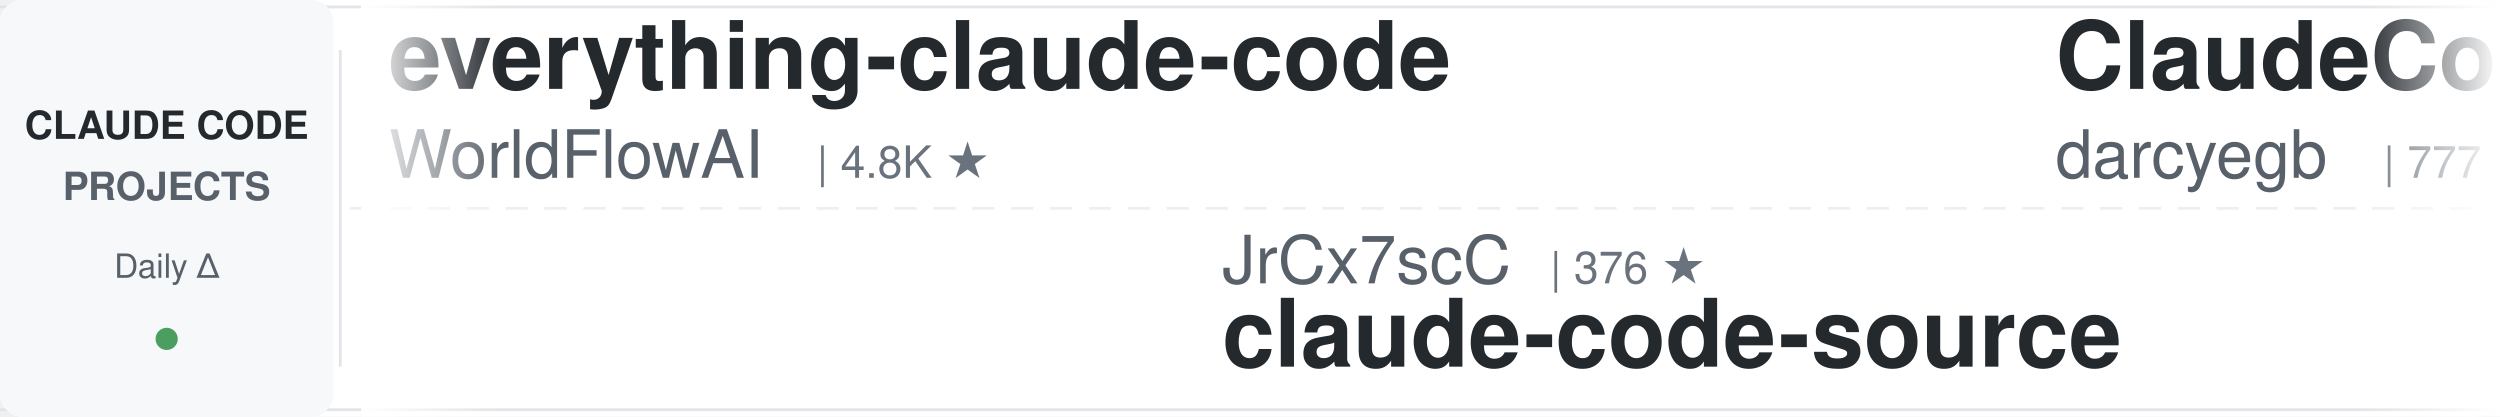
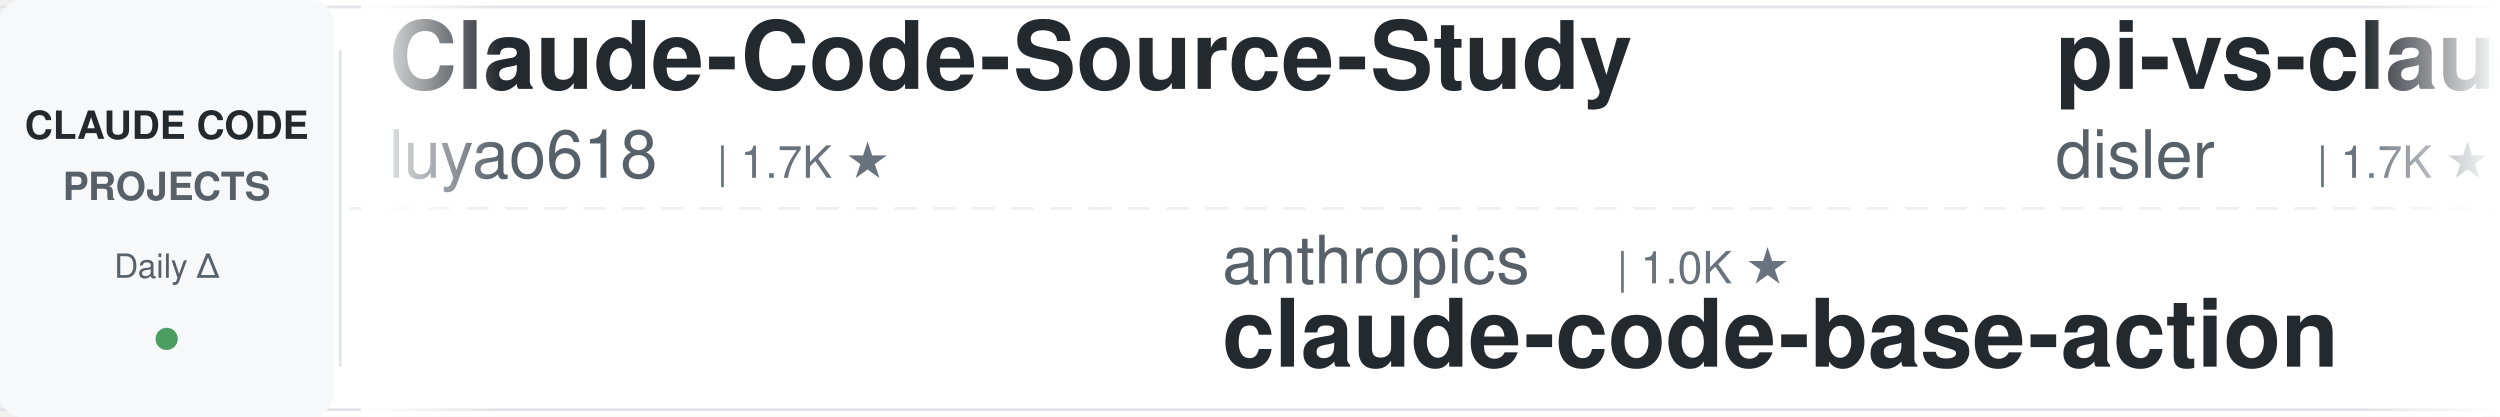
<svg xmlns="http://www.w3.org/2000/svg" width="900" height="150">
  <defs>
    <linearGradient id="leftFade" x1="0%" y1="0%" x2="100%" y2="0%">
      <stop offset="0%" style="stop-color:#ffffff;stop-opacity:1" />
      <stop offset="100%" style="stop-color:#ffffff;stop-opacity:0" />
    </linearGradient>
    <linearGradient id="rightFade" x1="0%" y1="0%" x2="100%" y2="0%">
      <stop offset="0%" style="stop-color:#ffffff;stop-opacity:0" />
      <stop offset="100%" style="stop-color:#ffffff;stop-opacity:1" />
    </linearGradient>
  </defs>
  <rect width="900" height="150" fill="#ffffff" rx="8" />
  <rect x="0" y="2" width="900" height="1" fill="#e1e4e8" />
  <rect x="0" y="147" width="900" height="1" fill="#e1e4e8" />
  <line x1="0" y1="75" x2="900" y2="75" stroke="#e1e4e8" stroke-width="1" stroke-dasharray="8 6" opacity="0.6" />
  <rect x="0" y="0" width="120" height="150" fill="#f6f8fa" rx="8" />
  <text x="60" y="50" font-family="-apple-system, BlinkMacSystemFont, 'Segoe UI', Helvetica, Arial, sans-serif" font-size="14" font-weight="600" fill="#24292e" text-anchor="middle">CLAUDE CODE</text>
  <text x="60" y="72" font-family="-apple-system, BlinkMacSystemFont, 'Segoe UI', Helvetica, Arial, sans-serif" font-size="14" font-weight="600" fill="#586069" text-anchor="middle">PROJECTS</text>
  <text x="60" y="100" font-family="-apple-system, BlinkMacSystemFont, 'Segoe UI', Helvetica, Arial, sans-serif" font-size="12" font-weight="500" fill="#586069" text-anchor="middle">Daily Δ</text>
  <circle cx="60" cy="122" r="4" fill="#22863a" opacity="0.8" />
  <rect x="122" y="18" width="1" height="114" fill="#e1e4e8" />
  <clipPath id="tickerClip">
    <rect x="130" y="0" width="770" height="150" />
  </clipPath>
  <g clip-path="url(#tickerClip)">
    <g id="tickerItems">
      <animateTransform attributeName="transform" attributeType="XML" type="translate" from="0 0" to="-3000 0" dur="54s" repeatCount="indefinite" />
      <g transform="translate(0, 0)">
-         <text x="140" y="32" font-family="-apple-system, BlinkMacSystemFont, 'Segoe UI', Helvetica, Arial, sans-serif" font-size="34" font-weight="600" fill="#24292e">everything-claude-code</text>
-         <text x="140" y="64" font-family="-apple-system, BlinkMacSystemFont, 'Segoe UI', Helvetica, Arial, sans-serif" font-size="24" font-weight="400" fill="#586069">WorldFlowAI</text>
-         <text x="294" y="64" font-family="-apple-system, BlinkMacSystemFont, 'Segoe UI', Helvetica, Arial, sans-serif" font-size="16" font-weight="500" fill="#6a737d">| 4.8K ★</text>
+         <text x="140" y="32" font-family="-apple-system, BlinkMacSystemFont, 'Segoe UI', Helvetica, Arial, sans-serif" font-size="34" font-weight="600" fill="#24292e">Claude-Code-Source-Study</text>
+         <text x="140" y="64" font-family="-apple-system, BlinkMacSystemFont, 'Segoe UI', Helvetica, Arial, sans-serif" font-size="24" font-weight="400" fill="#586069">luyao618</text>
+         <text x="258" y="64" font-family="-apple-system, BlinkMacSystemFont, 'Segoe UI', Helvetica, Arial, sans-serif" font-size="16" font-weight="500" fill="#6a737d">| 1.7K ★</text>
      </g>
      <g transform="translate(300, 0)">
-         <text x="140" y="102" font-family="-apple-system, BlinkMacSystemFont, 'Segoe UI', Helvetica, Arial, sans-serif" font-size="24" font-weight="400" fill="#586069">JrCx7scC</text>
-         <text x="258" y="102" font-family="-apple-system, BlinkMacSystemFont, 'Segoe UI', Helvetica, Arial, sans-serif" font-size="16" font-weight="500" fill="#6a737d">| 376 ★</text>
-         <text x="140" y="132" font-family="-apple-system, BlinkMacSystemFont, 'Segoe UI', Helvetica, Arial, sans-serif" font-size="34" font-weight="600" fill="#24292e">claude-code-source</text>
-       </g>
-       <g transform="translate(600, 0)">
-         <text x="140" y="32" font-family="-apple-system, BlinkMacSystemFont, 'Segoe UI', Helvetica, Arial, sans-serif" font-size="34" font-weight="600" fill="#24292e">ClaudeCodeAgents</text>
-         <text x="140" y="64" font-family="-apple-system, BlinkMacSystemFont, 'Segoe UI', Helvetica, Arial, sans-serif" font-size="24" font-weight="400" fill="#586069">darcyegb</text>
-         <text x="258" y="64" font-family="-apple-system, BlinkMacSystemFont, 'Segoe UI', Helvetica, Arial, sans-serif" font-size="16" font-weight="500" fill="#6a737d">| 777 ★</text>
-       </g>
-       <g transform="translate(900, 0)">
-         <text x="140" y="102" font-family="-apple-system, BlinkMacSystemFont, 'Segoe UI', Helvetica, Arial, sans-serif" font-size="24" font-weight="400" fill="#586069">FlorianBruniaux</text>
-         <text x="342" y="102" font-family="-apple-system, BlinkMacSystemFont, 'Segoe UI', Helvetica, Arial, sans-serif" font-size="16" font-weight="500" fill="#6a737d">| 6.2K ★</text>
-         <text x="140" y="132" font-family="-apple-system, BlinkMacSystemFont, 'Segoe UI', Helvetica, Arial, sans-serif" font-size="34" font-weight="600" fill="#24292e">claude-code-ultimate-gui...</text>
-       </g>
-       <g transform="translate(1200, 0)">
-         <text x="140" y="32" font-family="-apple-system, BlinkMacSystemFont, 'Segoe UI', Helvetica, Arial, sans-serif" font-size="34" font-weight="600" fill="#24292e">claude-code-source</text>
-         <text x="140" y="64" font-family="-apple-system, BlinkMacSystemFont, 'Segoe UI', Helvetica, Arial, sans-serif" font-size="24" font-weight="400" fill="#586069">hangsman</text>
-         <text x="258" y="64" font-family="-apple-system, BlinkMacSystemFont, 'Segoe UI', Helvetica, Arial, sans-serif" font-size="16" font-weight="500" fill="#6a737d">| 797 ★</text>
-       </g>
-       <g transform="translate(1500, 0)">
-         <text x="140" y="102" font-family="-apple-system, BlinkMacSystemFont, 'Segoe UI', Helvetica, Arial, sans-serif" font-size="24" font-weight="400" fill="#586069">rohitg00</text>
-         <text x="258" y="102" font-family="-apple-system, BlinkMacSystemFont, 'Segoe UI', Helvetica, Arial, sans-serif" font-size="16" font-weight="500" fill="#6a737d">| 2.7K ★</text>
-         <text x="140" y="132" font-family="-apple-system, BlinkMacSystemFont, 'Segoe UI', Helvetica, Arial, sans-serif" font-size="34" font-weight="600" fill="#24292e">awesome-claude-code-tool...</text>
-       </g>
-       <g transform="translate(1800, 0)">
-         <text x="140" y="32" font-family="-apple-system, BlinkMacSystemFont, 'Segoe UI', Helvetica, Arial, sans-serif" font-size="34" font-weight="600" fill="#24292e">claude-code-transcripts</text>
-         <text x="140" y="64" font-family="-apple-system, BlinkMacSystemFont, 'Segoe UI', Helvetica, Arial, sans-serif" font-size="24" font-weight="400" fill="#586069">simonw</text>
-         <text x="234" y="64" font-family="-apple-system, BlinkMacSystemFont, 'Segoe UI', Helvetica, Arial, sans-serif" font-size="16" font-weight="500" fill="#6a737d">| 1.7K ★</text>
-       </g>
-       <g transform="translate(2100, 0)">
-         <text x="140" y="102" font-family="-apple-system, BlinkMacSystemFont, 'Segoe UI', Helvetica, Arial, sans-serif" font-size="24" font-weight="400" fill="#586069">LING71671</text>
-         <text x="270" y="102" font-family="-apple-system, BlinkMacSystemFont, 'Segoe UI', Helvetica, Arial, sans-serif" font-size="16" font-weight="500" fill="#6a737d">| 966 ★</text>
-         <text x="140" y="132" font-family="-apple-system, BlinkMacSystemFont, 'Segoe UI', Helvetica, Arial, sans-serif" font-size="34" font-weight="600" fill="#24292e">Open-ClaudeCode</text>
-       </g>
-       <g transform="translate(2400, 0)">
-         <text x="140" y="32" font-family="-apple-system, BlinkMacSystemFont, 'Segoe UI', Helvetica, Arial, sans-serif" font-size="34" font-weight="600" fill="#24292e">claude-code-my-workflow</text>
-         <text x="140" y="64" font-family="-apple-system, BlinkMacSystemFont, 'Segoe UI', Helvetica, Arial, sans-serif" font-size="24" font-weight="400" fill="#586069">pedrohcgs</text>
-         <text x="270" y="64" font-family="-apple-system, BlinkMacSystemFont, 'Segoe UI', Helvetica, Arial, sans-serif" font-size="16" font-weight="500" fill="#6a737d">| 1.7K ★</text>
-       </g>
-       <g transform="translate(2700, 0)">
        <text x="140" y="102" font-family="-apple-system, BlinkMacSystemFont, 'Segoe UI', Helvetica, Arial, sans-serif" font-size="24" font-weight="400" fill="#586069">anthropics</text>
        <text x="282" y="102" font-family="-apple-system, BlinkMacSystemFont, 'Segoe UI', Helvetica, Arial, sans-serif" font-size="16" font-weight="500" fill="#6a737d">| 1.0K ★</text>
        <text x="140" y="132" font-family="-apple-system, BlinkMacSystemFont, 'Segoe UI', Helvetica, Arial, sans-serif" font-size="34" font-weight="600" fill="#24292e">claude-code-base-action</text>
      </g>
+       <g transform="translate(600, 0)">
+         <text x="140" y="32" font-family="-apple-system, BlinkMacSystemFont, 'Segoe UI', Helvetica, Arial, sans-serif" font-size="34" font-weight="600" fill="#24292e">pi-vs-claude-code</text>
+         <text x="140" y="64" font-family="-apple-system, BlinkMacSystemFont, 'Segoe UI', Helvetica, Arial, sans-serif" font-size="24" font-weight="400" fill="#586069">disler</text>
+         <text x="234" y="64" font-family="-apple-system, BlinkMacSystemFont, 'Segoe UI', Helvetica, Arial, sans-serif" font-size="16" font-weight="500" fill="#6a737d">| 1.7K ★</text>
+       </g>
+       <g transform="translate(900, 0)">
+         <text x="140" y="102" font-family="-apple-system, BlinkMacSystemFont, 'Segoe UI', Helvetica, Arial, sans-serif" font-size="24" font-weight="400" fill="#586069">overwirehq</text>
+         <text x="282" y="102" font-family="-apple-system, BlinkMacSystemFont, 'Segoe UI', Helvetica, Arial, sans-serif" font-size="16" font-weight="500" fill="#6a737d">| 2.8K ★</text>
+         <text x="140" y="132" font-family="-apple-system, BlinkMacSystemFont, 'Segoe UI', Helvetica, Arial, sans-serif" font-size="34" font-weight="600" fill="#24292e">claude-code-telegram</text>
+       </g>
+       <g transform="translate(1200, 0)">
+         <text x="140" y="32" font-family="-apple-system, BlinkMacSystemFont, 'Segoe UI', Helvetica, Arial, sans-serif" font-size="34" font-weight="600" fill="#24292e">claude-code-proxy</text>
+         <text x="140" y="64" font-family="-apple-system, BlinkMacSystemFont, 'Segoe UI', Helvetica, Arial, sans-serif" font-size="24" font-weight="400" fill="#586069">fuergaosi233</text>
+         <text x="306" y="64" font-family="-apple-system, BlinkMacSystemFont, 'Segoe UI', Helvetica, Arial, sans-serif" font-size="16" font-weight="500" fill="#6a737d">| 2.8K ★</text>
+       </g>
+       <g transform="translate(1500, 0)">
+         <text x="140" y="102" font-family="-apple-system, BlinkMacSystemFont, 'Segoe UI', Helvetica, Arial, sans-serif" font-size="24" font-weight="400" fill="#586069">feiskyer</text>
+         <text x="258" y="102" font-family="-apple-system, BlinkMacSystemFont, 'Segoe UI', Helvetica, Arial, sans-serif" font-size="16" font-weight="500" fill="#6a737d">| 1.7K ★</text>
+         <text x="140" y="132" font-family="-apple-system, BlinkMacSystemFont, 'Segoe UI', Helvetica, Arial, sans-serif" font-size="34" font-weight="600" fill="#24292e">claude-code-settings</text>
+       </g>
+       <g transform="translate(1800, 0)">
+         <text x="140" y="32" font-family="-apple-system, BlinkMacSystemFont, 'Segoe UI', Helvetica, Arial, sans-serif" font-size="34" font-weight="600" fill="#24292e">claude-code-system-promp...</text>
+         <text x="140" y="64" font-family="-apple-system, BlinkMacSystemFont, 'Segoe UI', Helvetica, Arial, sans-serif" font-size="24" font-weight="400" fill="#586069">Piebald-AI</text>
+         <text x="282" y="64" font-family="-apple-system, BlinkMacSystemFont, 'Segoe UI', Helvetica, Arial, sans-serif" font-size="16" font-weight="500" fill="#6a737d">| 12.9K ★</text>
+       </g>
+       <g transform="translate(2100, 0)">
+         <text x="140" y="102" font-family="-apple-system, BlinkMacSystemFont, 'Segoe UI', Helvetica, Arial, sans-serif" font-size="24" font-weight="400" fill="#586069">simonw</text>
+         <text x="234" y="102" font-family="-apple-system, BlinkMacSystemFont, 'Segoe UI', Helvetica, Arial, sans-serif" font-size="16" font-weight="500" fill="#6a737d">| 1.7K ★</text>
+         <text x="140" y="132" font-family="-apple-system, BlinkMacSystemFont, 'Segoe UI', Helvetica, Arial, sans-serif" font-size="34" font-weight="600" fill="#24292e">claude-code-transcripts</text>
+       </g>
+       <g transform="translate(2400, 0)">
+         <text x="140" y="32" font-family="-apple-system, BlinkMacSystemFont, 'Segoe UI', Helvetica, Arial, sans-serif" font-size="34" font-weight="600" fill="#24292e">claude-code-rust</text>
+         <text x="140" y="64" font-family="-apple-system, BlinkMacSystemFont, 'Segoe UI', Helvetica, Arial, sans-serif" font-size="24" font-weight="400" fill="#586069">lorryjovens-hub</text>
+         <text x="342" y="64" font-family="-apple-system, BlinkMacSystemFont, 'Segoe UI', Helvetica, Arial, sans-serif" font-size="16" font-weight="500" fill="#6a737d">| 1.7K ★</text>
+       </g>
+       <g transform="translate(2700, 0)">
+         <text x="140" y="102" font-family="-apple-system, BlinkMacSystemFont, 'Segoe UI', Helvetica, Arial, sans-serif" font-size="24" font-weight="400" fill="#586069">ykdojo</text>
+         <text x="234" y="102" font-family="-apple-system, BlinkMacSystemFont, 'Segoe UI', Helvetica, Arial, sans-serif" font-size="16" font-weight="500" fill="#6a737d">| 10.2K ★</text>
+         <text x="140" y="132" font-family="-apple-system, BlinkMacSystemFont, 'Segoe UI', Helvetica, Arial, sans-serif" font-size="34" font-weight="600" fill="#24292e">claude-code-tips</text>
+       </g>
      <g transform="translate(3000, 0)">
-         <text x="140" y="32" font-family="-apple-system, BlinkMacSystemFont, 'Segoe UI', Helvetica, Arial, sans-serif" font-size="34" font-weight="600" fill="#24292e">everything-claude-code</text>
-         <text x="140" y="64" font-family="-apple-system, BlinkMacSystemFont, 'Segoe UI', Helvetica, Arial, sans-serif" font-size="24" font-weight="400" fill="#586069">WorldFlowAI</text>
-         <text x="294" y="64" font-family="-apple-system, BlinkMacSystemFont, 'Segoe UI', Helvetica, Arial, sans-serif" font-size="16" font-weight="500" fill="#6a737d">| 4.8K ★</text>
+         <text x="140" y="32" font-family="-apple-system, BlinkMacSystemFont, 'Segoe UI', Helvetica, Arial, sans-serif" font-size="34" font-weight="600" fill="#24292e">Claude-Code-Source-Study</text>
+         <text x="140" y="64" font-family="-apple-system, BlinkMacSystemFont, 'Segoe UI', Helvetica, Arial, sans-serif" font-size="24" font-weight="400" fill="#586069">luyao618</text>
+         <text x="258" y="64" font-family="-apple-system, BlinkMacSystemFont, 'Segoe UI', Helvetica, Arial, sans-serif" font-size="16" font-weight="500" fill="#6a737d">| 1.7K ★</text>
      </g>
      <g transform="translate(3300, 0)">
-         <text x="140" y="102" font-family="-apple-system, BlinkMacSystemFont, 'Segoe UI', Helvetica, Arial, sans-serif" font-size="24" font-weight="400" fill="#586069">JrCx7scC</text>
-         <text x="258" y="102" font-family="-apple-system, BlinkMacSystemFont, 'Segoe UI', Helvetica, Arial, sans-serif" font-size="16" font-weight="500" fill="#6a737d">| 376 ★</text>
-         <text x="140" y="132" font-family="-apple-system, BlinkMacSystemFont, 'Segoe UI', Helvetica, Arial, sans-serif" font-size="34" font-weight="600" fill="#24292e">claude-code-source</text>
+         <text x="140" y="102" font-family="-apple-system, BlinkMacSystemFont, 'Segoe UI', Helvetica, Arial, sans-serif" font-size="24" font-weight="400" fill="#586069">anthropics</text>
+         <text x="282" y="102" font-family="-apple-system, BlinkMacSystemFont, 'Segoe UI', Helvetica, Arial, sans-serif" font-size="16" font-weight="500" fill="#6a737d">| 1.0K ★</text>
+         <text x="140" y="132" font-family="-apple-system, BlinkMacSystemFont, 'Segoe UI', Helvetica, Arial, sans-serif" font-size="34" font-weight="600" fill="#24292e">claude-code-base-action</text>
      </g>
      <g transform="translate(3600, 0)">
-         <text x="140" y="32" font-family="-apple-system, BlinkMacSystemFont, 'Segoe UI', Helvetica, Arial, sans-serif" font-size="34" font-weight="600" fill="#24292e">ClaudeCodeAgents</text>
-         <text x="140" y="64" font-family="-apple-system, BlinkMacSystemFont, 'Segoe UI', Helvetica, Arial, sans-serif" font-size="24" font-weight="400" fill="#586069">darcyegb</text>
-         <text x="258" y="64" font-family="-apple-system, BlinkMacSystemFont, 'Segoe UI', Helvetica, Arial, sans-serif" font-size="16" font-weight="500" fill="#6a737d">| 777 ★</text>
+         <text x="140" y="32" font-family="-apple-system, BlinkMacSystemFont, 'Segoe UI', Helvetica, Arial, sans-serif" font-size="34" font-weight="600" fill="#24292e">pi-vs-claude-code</text>
+         <text x="140" y="64" font-family="-apple-system, BlinkMacSystemFont, 'Segoe UI', Helvetica, Arial, sans-serif" font-size="24" font-weight="400" fill="#586069">disler</text>
+         <text x="234" y="64" font-family="-apple-system, BlinkMacSystemFont, 'Segoe UI', Helvetica, Arial, sans-serif" font-size="16" font-weight="500" fill="#6a737d">| 1.7K ★</text>
      </g>
      <g transform="translate(3900, 0)">
-         <text x="140" y="102" font-family="-apple-system, BlinkMacSystemFont, 'Segoe UI', Helvetica, Arial, sans-serif" font-size="24" font-weight="400" fill="#586069">FlorianBruniaux</text>
-         <text x="342" y="102" font-family="-apple-system, BlinkMacSystemFont, 'Segoe UI', Helvetica, Arial, sans-serif" font-size="16" font-weight="500" fill="#6a737d">| 6.2K ★</text>
-         <text x="140" y="132" font-family="-apple-system, BlinkMacSystemFont, 'Segoe UI', Helvetica, Arial, sans-serif" font-size="34" font-weight="600" fill="#24292e">claude-code-ultimate-gui...</text>
+         <text x="140" y="102" font-family="-apple-system, BlinkMacSystemFont, 'Segoe UI', Helvetica, Arial, sans-serif" font-size="24" font-weight="400" fill="#586069">overwirehq</text>
+         <text x="282" y="102" font-family="-apple-system, BlinkMacSystemFont, 'Segoe UI', Helvetica, Arial, sans-serif" font-size="16" font-weight="500" fill="#6a737d">| 2.8K ★</text>
+         <text x="140" y="132" font-family="-apple-system, BlinkMacSystemFont, 'Segoe UI', Helvetica, Arial, sans-serif" font-size="34" font-weight="600" fill="#24292e">claude-code-telegram</text>
      </g>
    </g>
  </g>
  <rect x="130" y="0" width="50" height="150" fill="url(#leftFade)" />
  <rect x="850" y="0" width="50" height="150" fill="url(#rightFade)" />
</svg>
